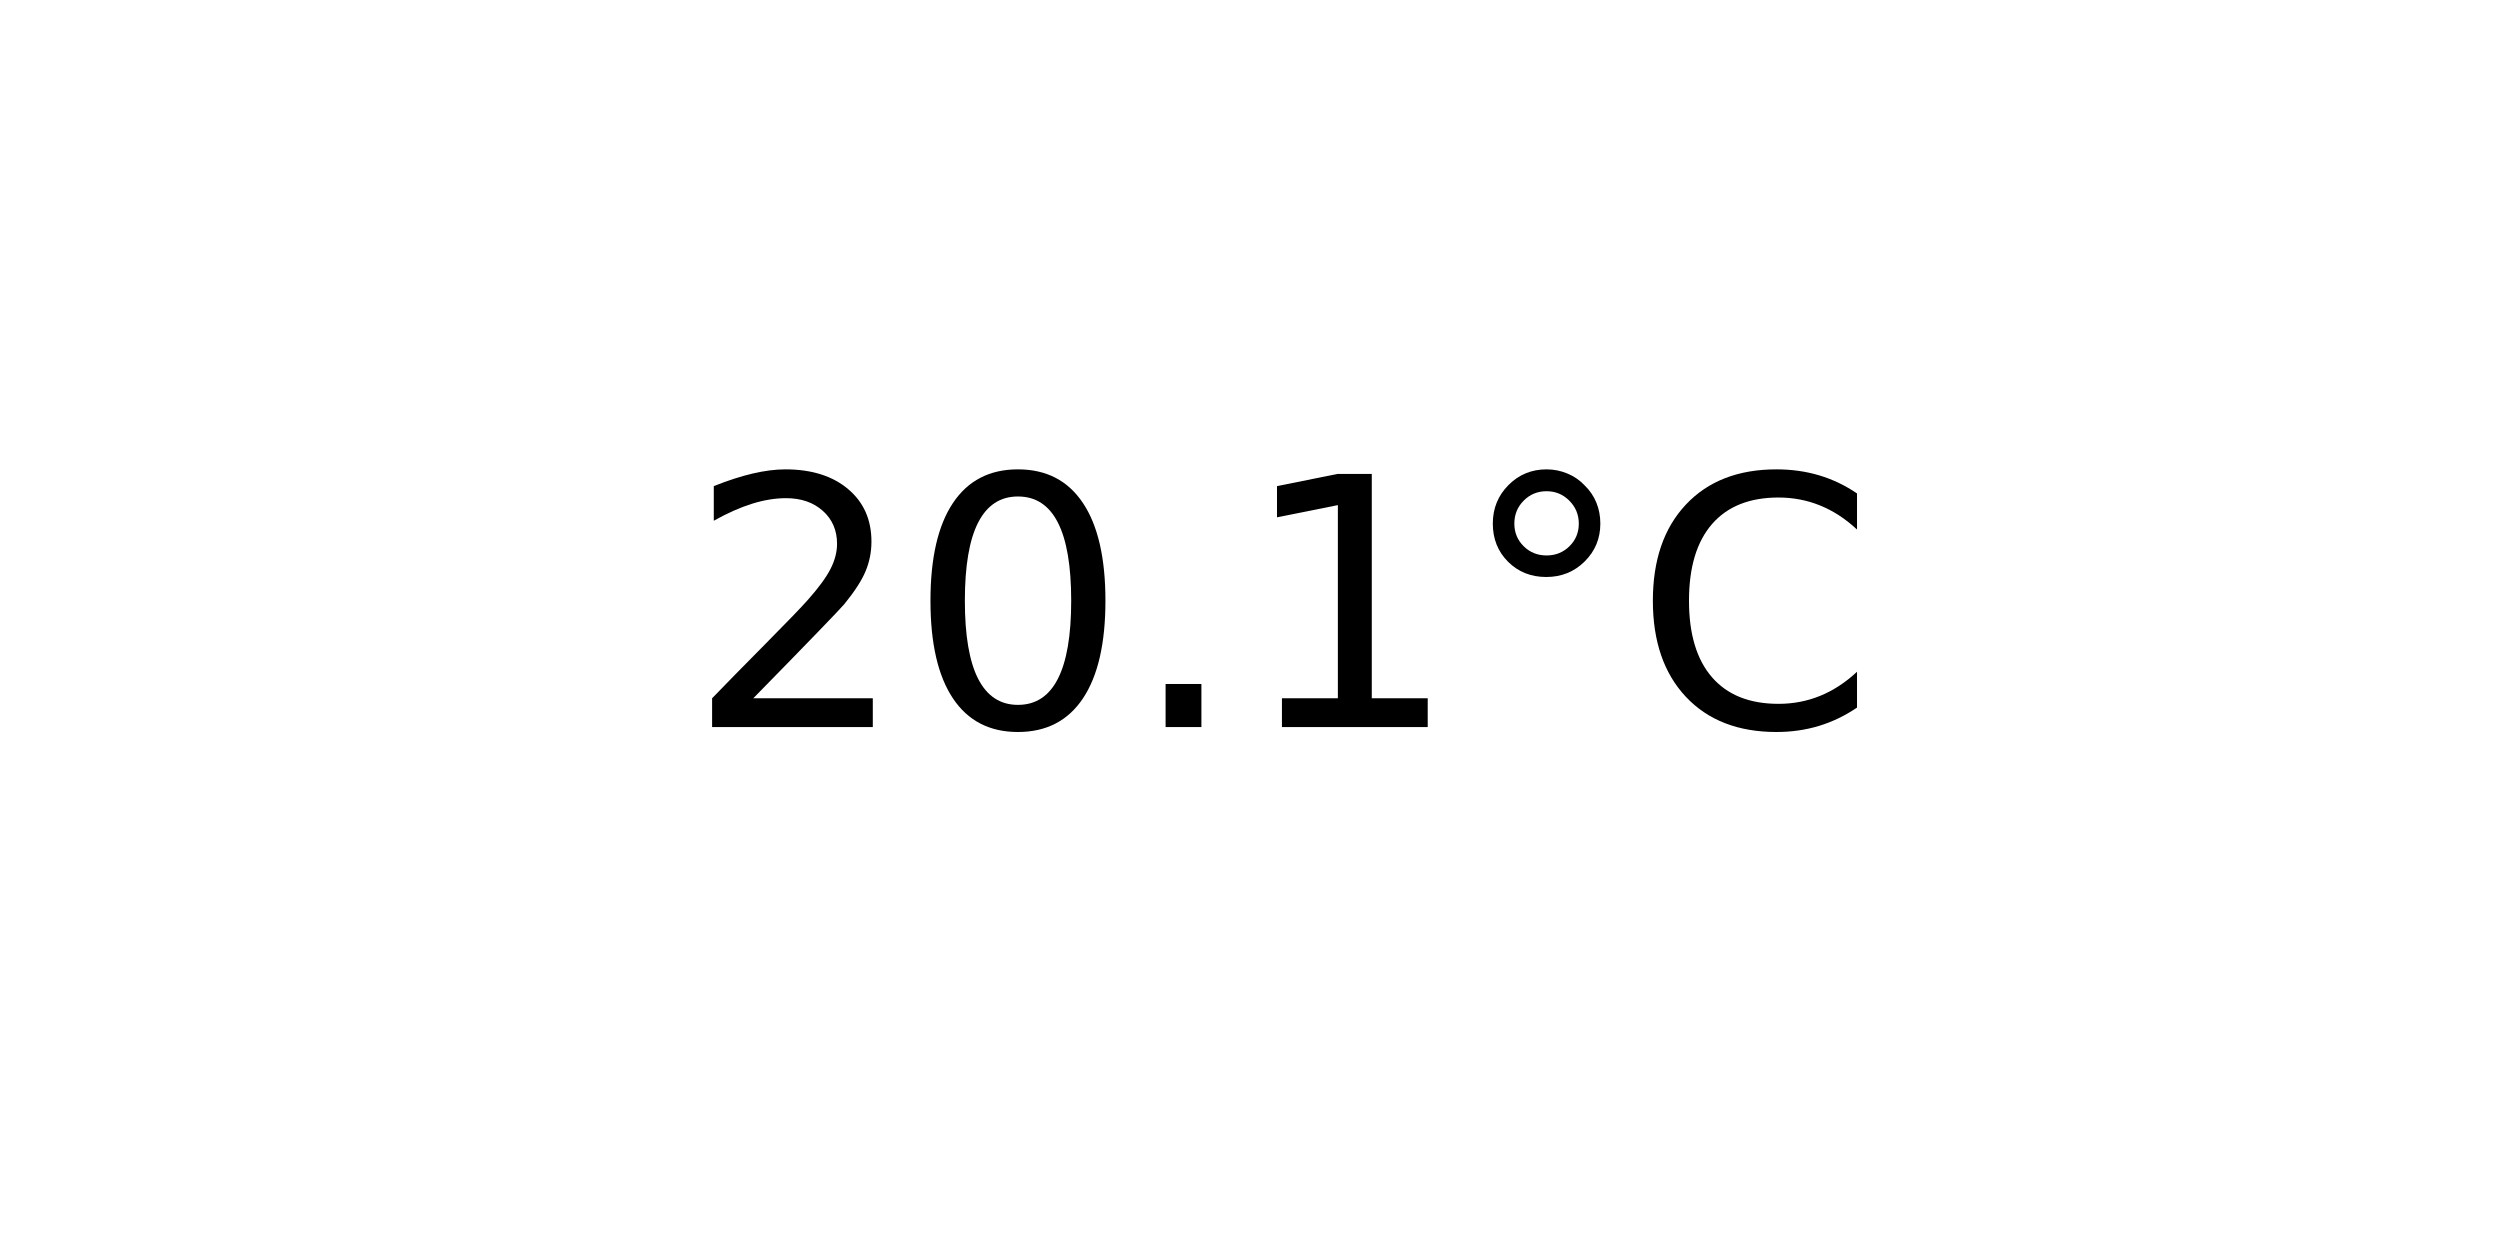
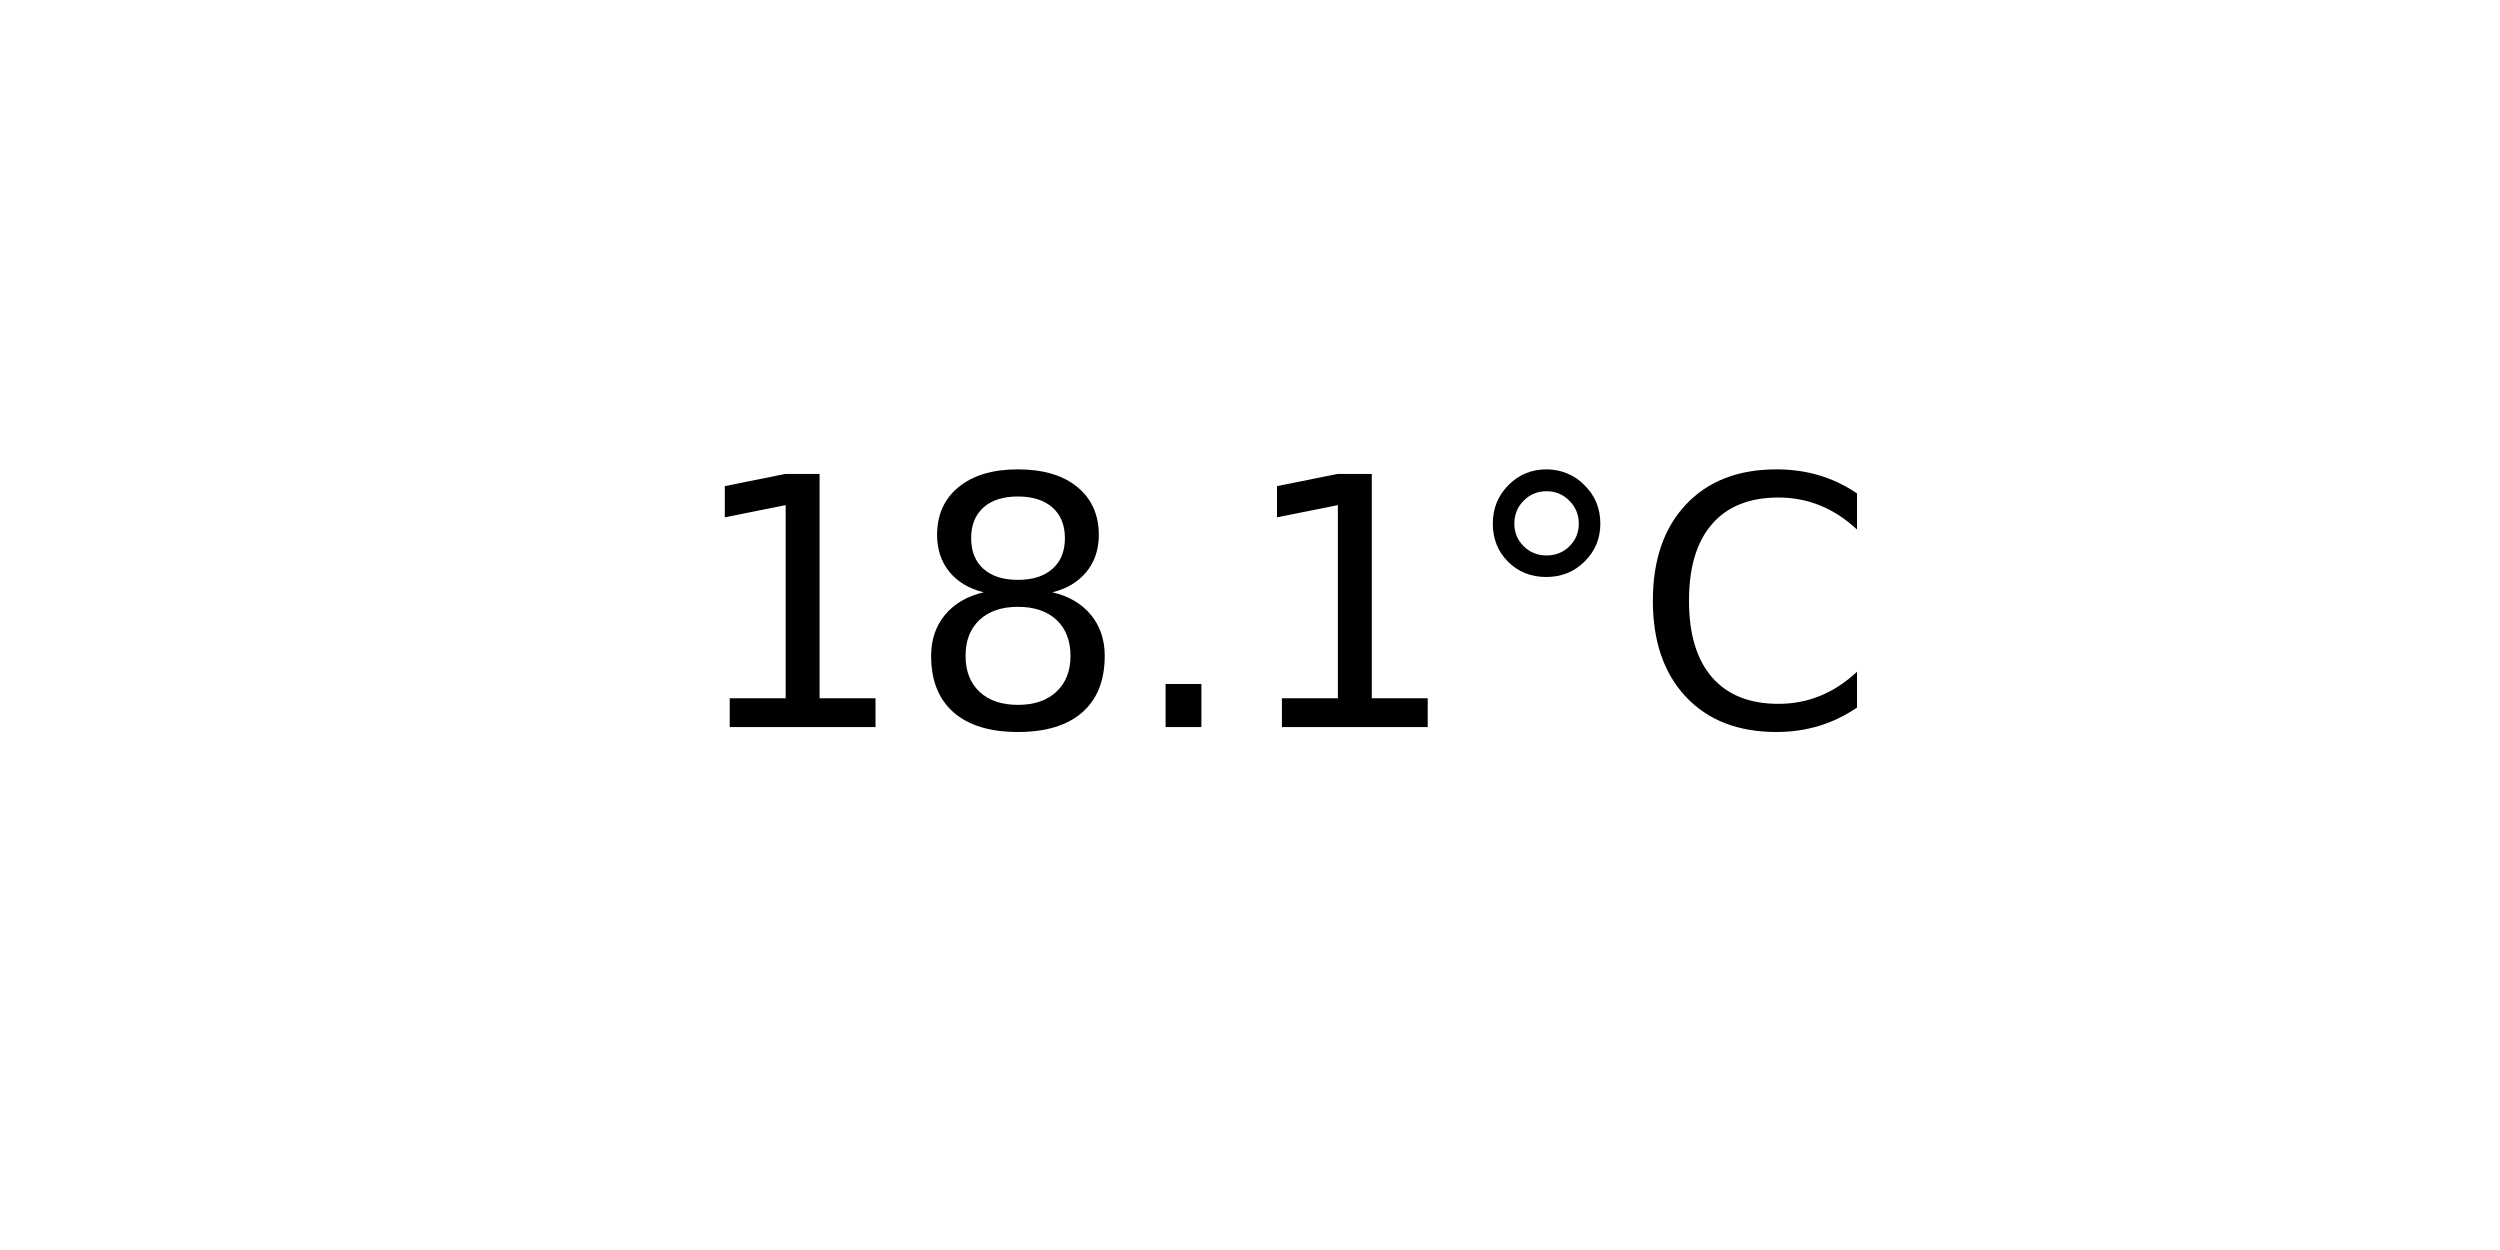
<svg xmlns="http://www.w3.org/2000/svg" xmlns:xlink="http://www.w3.org/1999/xlink" width="72pt" height="36pt" viewBox="0 0 72 36" version="1.1">
  <defs>
    <style type="text/css">*{stroke-linejoin: round; stroke-linecap: butt}</style>
  </defs>
  <g id="figure_1">
    <g id="axes_1">
      <g id="text_1">
        <g transform="translate(19.77578 20.93937) scale(0.1 -0.1)">
          <defs>
-             <path id="DejaVuSans-32" d="M 1228 531  L 3431 531  L 3431 0  L 469 0  L 469 531  Q 828 903 1448 1529  Q 2069 2156 2228 2338  Q 2531 2678 2651 2914  Q 2772 3150 2772 3378  Q 2772 3750 2511 3984  Q 2250 4219 1831 4219  Q 1534 4219 1204 4116  Q 875 4013 500 3803  L 500 4441  Q 881 4594 1212 4672  Q 1544 4750 1819 4750  Q 2544 4750 2975 4387  Q 3406 4025 3406 3419  Q 3406 3131 3298 2873  Q 3191 2616 2906 2266  Q 2828 2175 2409 1742  Q 1991 1309 1228 531  z " transform="scale(0.015625)" />
-             <path id="DejaVuSans-30" d="M 2034 4250  Q 1547 4250 1301 3770  Q 1056 3291 1056 2328  Q 1056 1369 1301 889  Q 1547 409 2034 409  Q 2525 409 2770 889  Q 3016 1369 3016 2328  Q 3016 3291 2770 3770  Q 2525 4250 2034 4250  z M 2034 4750  Q 2819 4750 3233 4129  Q 3647 3509 3647 2328  Q 3647 1150 3233 529  Q 2819 -91 2034 -91  Q 1250 -91 836 529  Q 422 1150 422 2328  Q 422 3509 836 4129  Q 1250 4750 2034 4750  z " transform="scale(0.015625)" />
+             <path id="DejaVuSans-31" d="M 794 531  L 1825 531  L 1825 4091  L 703 3866  L 703 4441  L 1819 4666  L 2450 4666  L 2450 531  L 3481 531  L 3481 0  L 794 0  L 794 531  z " transform="scale(0.015625)" />
+             <path id="DejaVuSans-38" d="M 2034 2216  Q 1584 2216 1326 1975  Q 1069 1734 1069 1313  Q 1069 891 1326 650  Q 1584 409 2034 409  Q 2484 409 2743 651  Q 3003 894 3003 1313  Q 3003 1734 2745 1975  Q 2488 2216 2034 2216  z M 1403 2484  Q 997 2584 770 2862  Q 544 3141 544 3541  Q 544 4100 942 4425  Q 1341 4750 2034 4750  Q 2731 4750 3128 4425  Q 3525 4100 3525 3541  Q 3525 3141 3298 2862  Q 3072 2584 2669 2484  Q 3125 2378 3379 2068  Q 3634 1759 3634 1313  Q 3634 634 3220 271  Q 2806 -91 2034 -91  Q 1263 -91 848 271  Q 434 634 434 1313  Q 434 1759 690 2068  Q 947 2378 1403 2484  z M 1172 3481  Q 1172 3119 1398 2916  Q 1625 2713 2034 2713  Q 2441 2713 2670 2916  Q 2900 3119 2900 3481  Q 2900 3844 2670 4047  Q 2441 4250 2034 4250  Q 1625 4250 1398 4047  Q 1172 3844 1172 3481  z " transform="scale(0.015625)" />
            <path id="DejaVuSans-2e" d="M 684 794  L 1344 794  L 1344 0  L 684 0  L 684 794  z " transform="scale(0.015625)" />
-             <path id="DejaVuSans-31" d="M 794 531  L 1825 531  L 1825 4091  L 703 3866  L 703 4441  L 1819 4666  L 2450 4666  L 2450 531  L 3481 531  L 3481 0  L 794 0  L 794 531  z " transform="scale(0.015625)" />
            <path id="DejaVuSans-b0" d="M 1600 4347  Q 1350 4347 1178 4173  Q 1006 4000 1006 3750  Q 1006 3503 1178 3333  Q 1350 3163 1600 3163  Q 1850 3163 2022 3333  Q 2194 3503 2194 3750  Q 2194 3997 2020 4172  Q 1847 4347 1600 4347  z M 1600 4750  Q 1800 4750 1984 4673  Q 2169 4597 2303 4453  Q 2447 4313 2519 4134  Q 2591 3956 2591 3750  Q 2591 3338 2302 3052  Q 2013 2766 1594 2766  Q 1172 2766 890 3047  Q 609 3328 609 3750  Q 609 4169 896 4459  Q 1184 4750 1600 4750  z " transform="scale(0.015625)" />
            <path id="DejaVuSans-43" d="M 4122 4306  L 4122 3641  Q 3803 3938 3442 4084  Q 3081 4231 2675 4231  Q 1875 4231 1450 3742  Q 1025 3253 1025 2328  Q 1025 1406 1450 917  Q 1875 428 2675 428  Q 3081 428 3442 575  Q 3803 722 4122 1019  L 4122 359  Q 3791 134 3420 21  Q 3050 -91 2638 -91  Q 1578 -91 968 557  Q 359 1206 359 2328  Q 359 3453 968 4101  Q 1578 4750 2638 4750  Q 3056 4750 3426 4639  Q 3797 4528 4122 4306  z " transform="scale(0.015625)" />
          </defs>
-           <use xlink:href="#DejaVuSans-32" />
-           <use xlink:href="#DejaVuSans-30" x="63.623" />
+           <use xlink:href="#DejaVuSans-31" />
+           <use xlink:href="#DejaVuSans-38" x="63.623" />
          <use xlink:href="#DejaVuSans-2e" x="127.246" />
          <use xlink:href="#DejaVuSans-31" x="159.033" />
          <use xlink:href="#DejaVuSans-b0" x="222.656" />
          <use xlink:href="#DejaVuSans-43" x="272.656" />
        </g>
      </g>
    </g>
  </g>
</svg>
